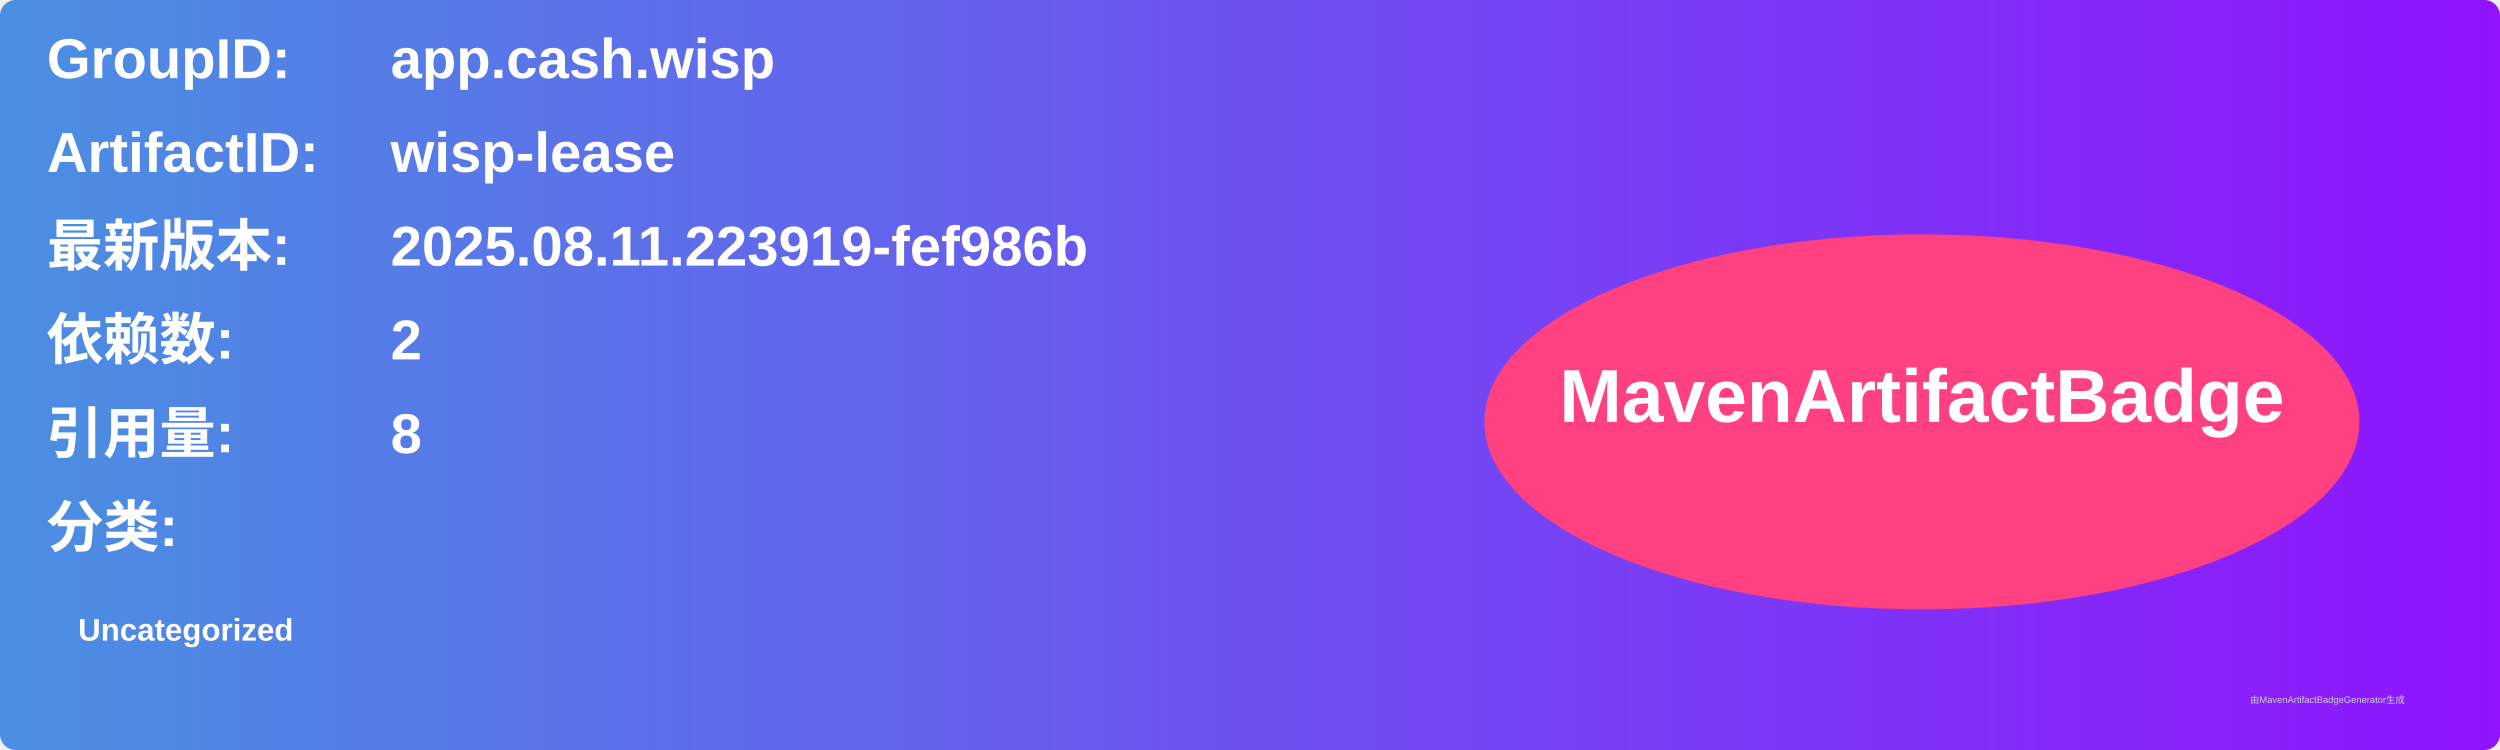
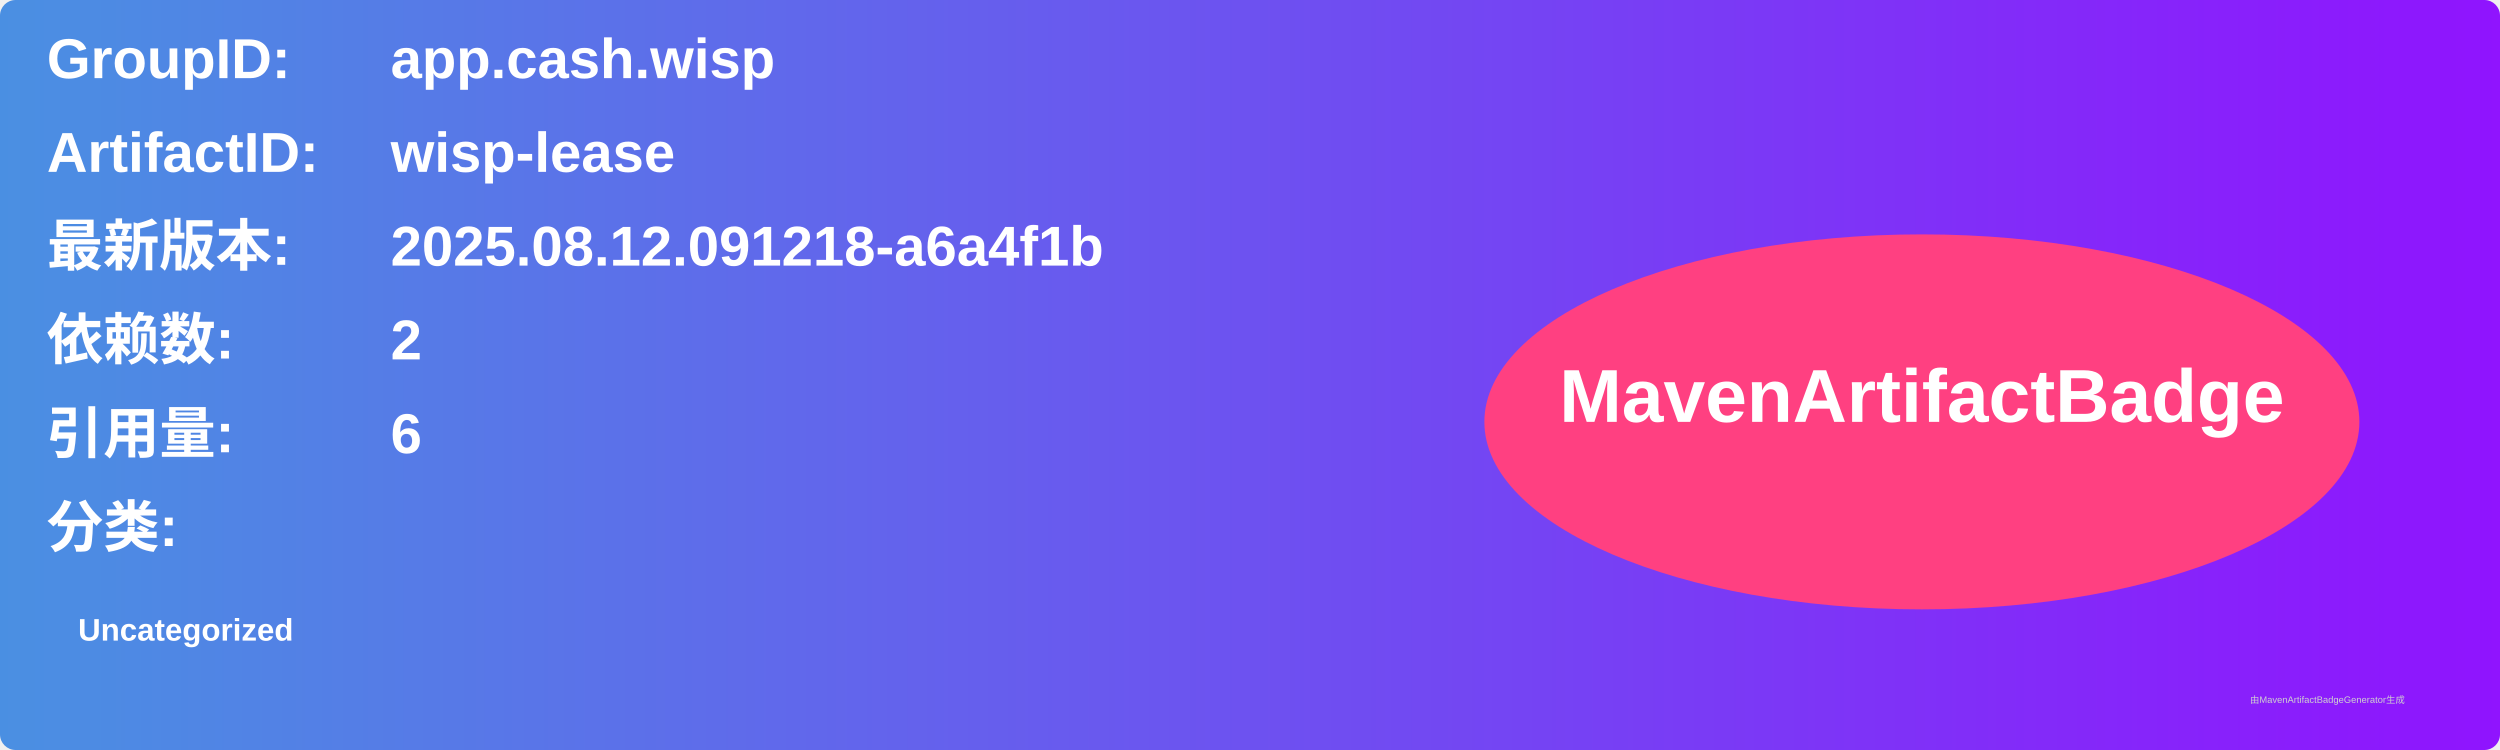
<svg xmlns="http://www.w3.org/2000/svg" width="800" height="240" viewBox="0 0 800 240">
  <linearGradient id="grad" x1="0%" y1="0%" x2="100%" y2="0%">
    <stop offset="0%" stop-color="#4a90e2" />
    <stop offset="100%" stop-color="#9013fe" />
  </linearGradient>
  <rect width="100%" height="100%" rx="5" ry="5" fill="url(#grad)" />
  <g transform="translate(15, 15)">
    <text x="0" y="10" font-family="Arial" font-size="18" fill="white" font-weight="bold" width="260">GroupID:</text>
    <text x="110" y="10" font-family="Arial" font-size="18" fill="white" font-weight="bold" width="460">app.cash.wisp</text>
    <text x="0" y="40" font-family="Arial" font-size="18" fill="white" font-weight="bold" width="260">ArtifactID:</text>
    <text x="110" y="40" font-family="Arial" font-size="18" fill="white" font-weight="bold" width="460">wisp-lease</text>
    <text x="0" y="70" font-family="Arial" font-size="18" fill="white" font-weight="bold">最新版本:</text>
    <text x="110" y="70" font-family="Arial" font-size="18" fill="white" font-weight="bold">
-       <tspan font-weight="bold">2025.08.11.223919-fef986b</tspan>
+       <tspan font-weight="bold">2025.08.12.091218-a6a4f1b</tspan>
    </text>
    <text x="0" y="100" font-family="Arial" font-size="18" fill="white" font-weight="bold">依赖数: </text>
    <text x="110" y="100" font-family="Arial" font-size="18" fill="white">
      <tspan font-weight="bold">2</tspan>
    </text>
    <text x="0" y="130" font-family="Arial" font-size="18" fill="white" font-weight="bold">引用量: </text>
    <text x="110" y="130" font-family="Arial" font-size="18" fill="white">
-       <tspan font-weight="bold">8</tspan>
+       <tspan font-weight="bold">6</tspan>
    </text>
    <text x="0" y="160" font-family="Arial" font-size="18" fill="white" font-weight="bold">分类:</text>
    <text x="10" y="190" font-family="Arial" font-size="10" fill="white">
      <tspan font-weight="bold">Uncategorized</tspan>
    </text>
    <ellipse cx="600" cy="120" rx="140" ry="60" fill="#ff4081" />
    <text x="600" y="120" text-anchor="middle" font-family="Arial" font-size="24" fill="white" font-weight="bold">MavenArtifactBadge</text>
  </g>
  <text x="720" y="225" font-family="Arial" font-size="3" fill="#d0d0d0">由MavenArtifactBadgeGenerator生成</text>
</svg>
